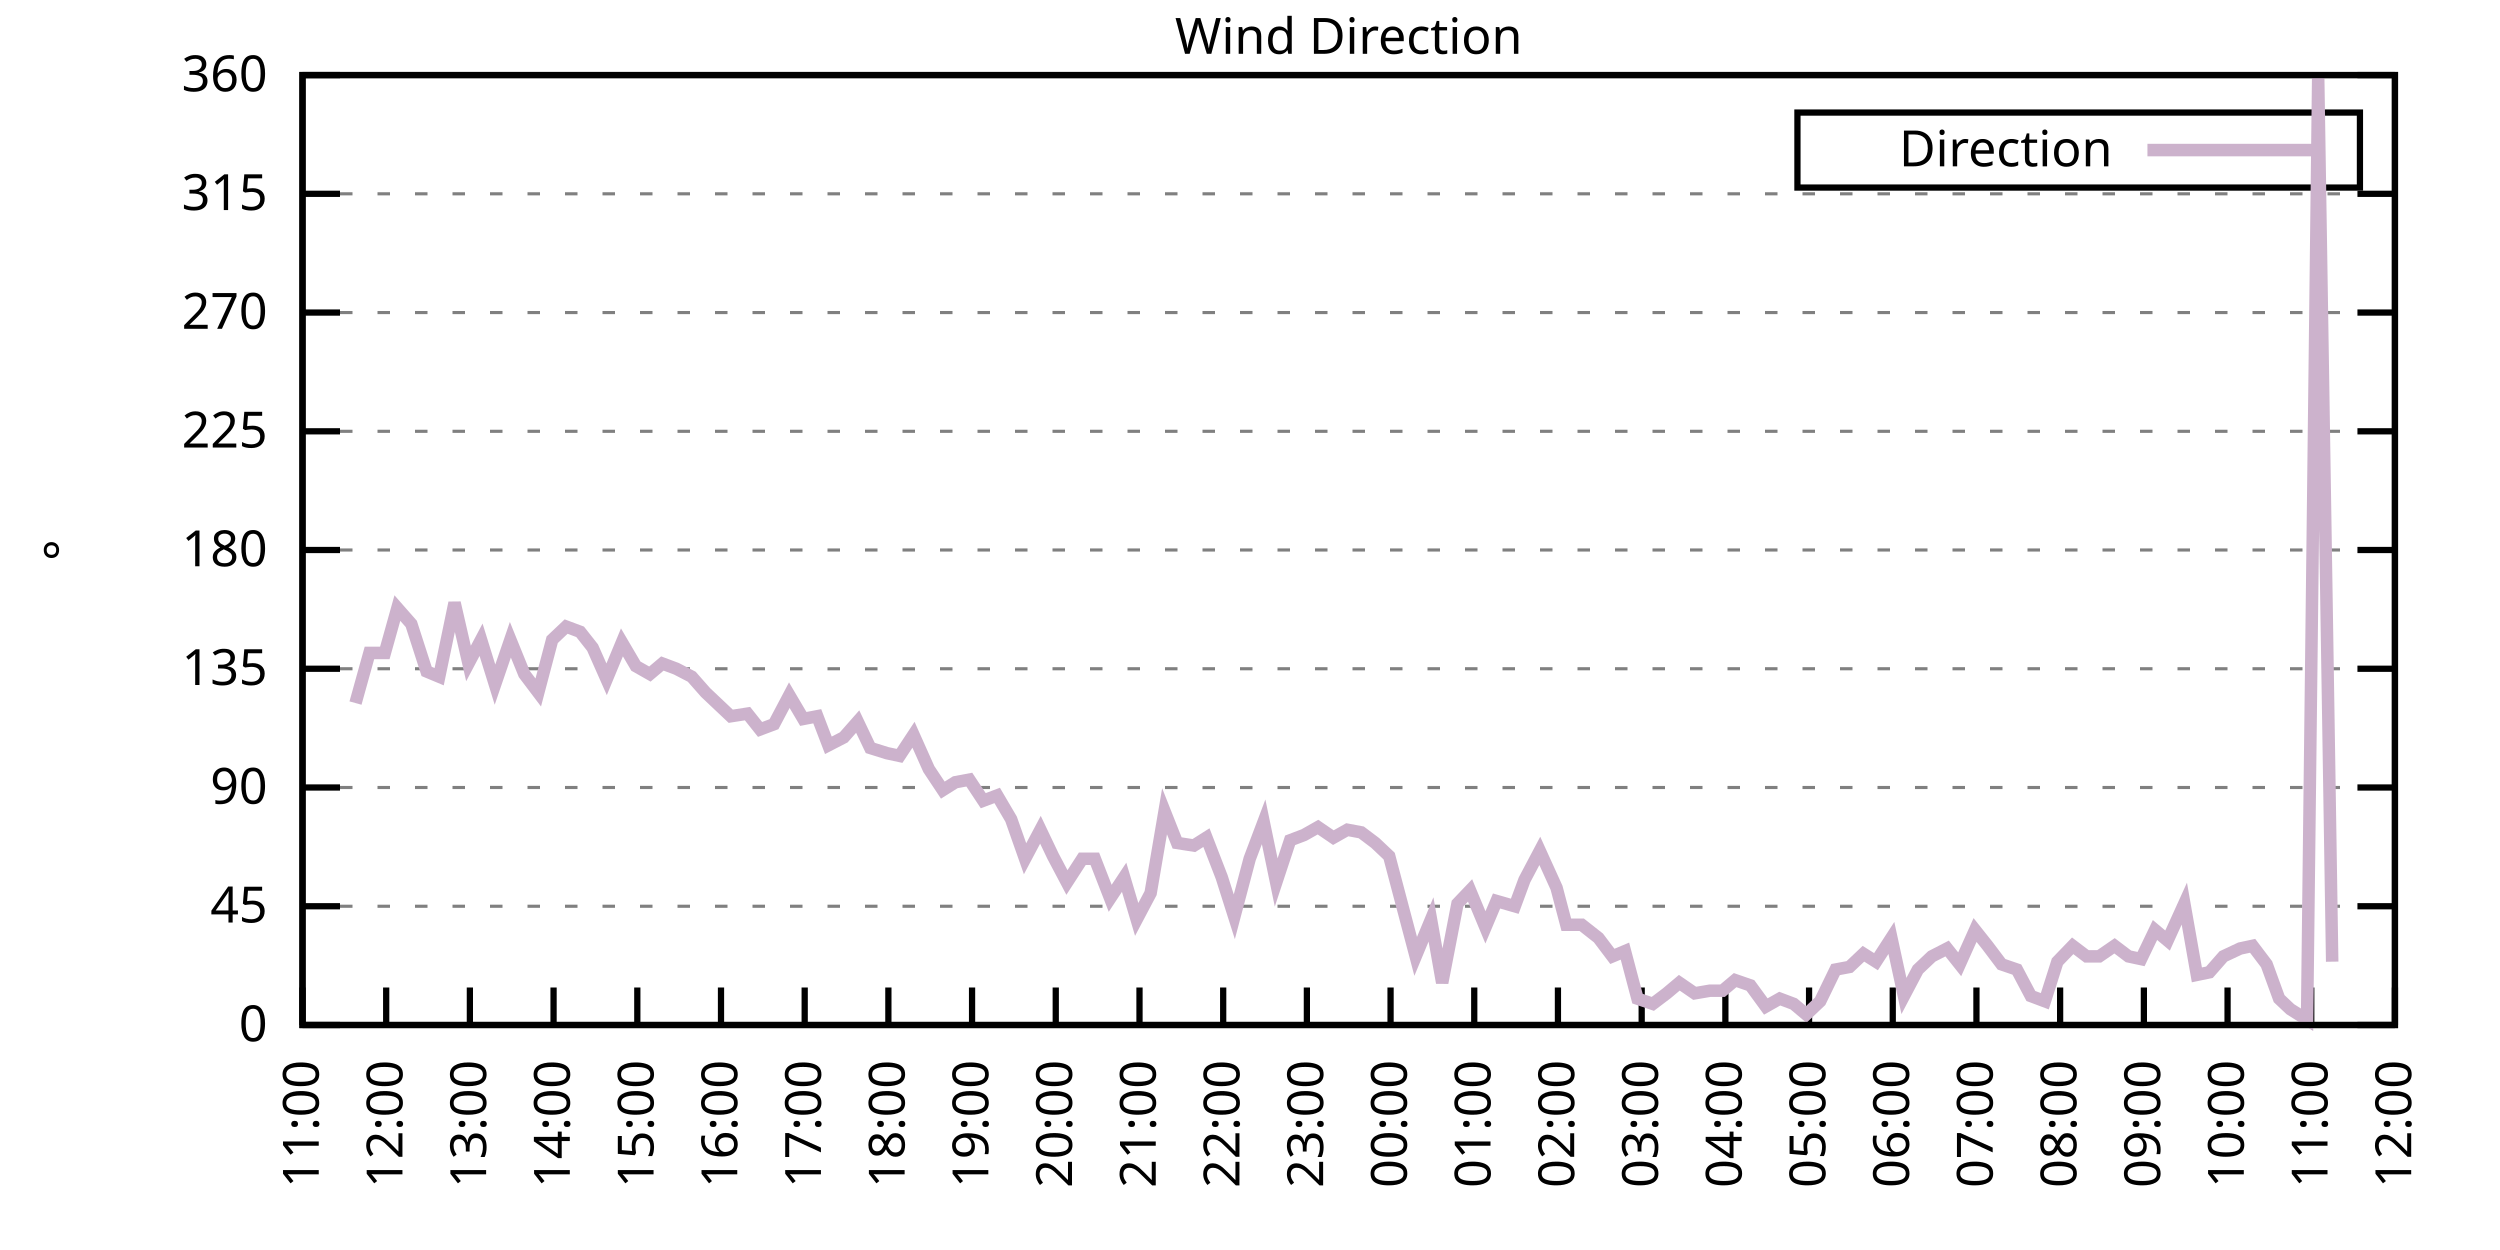
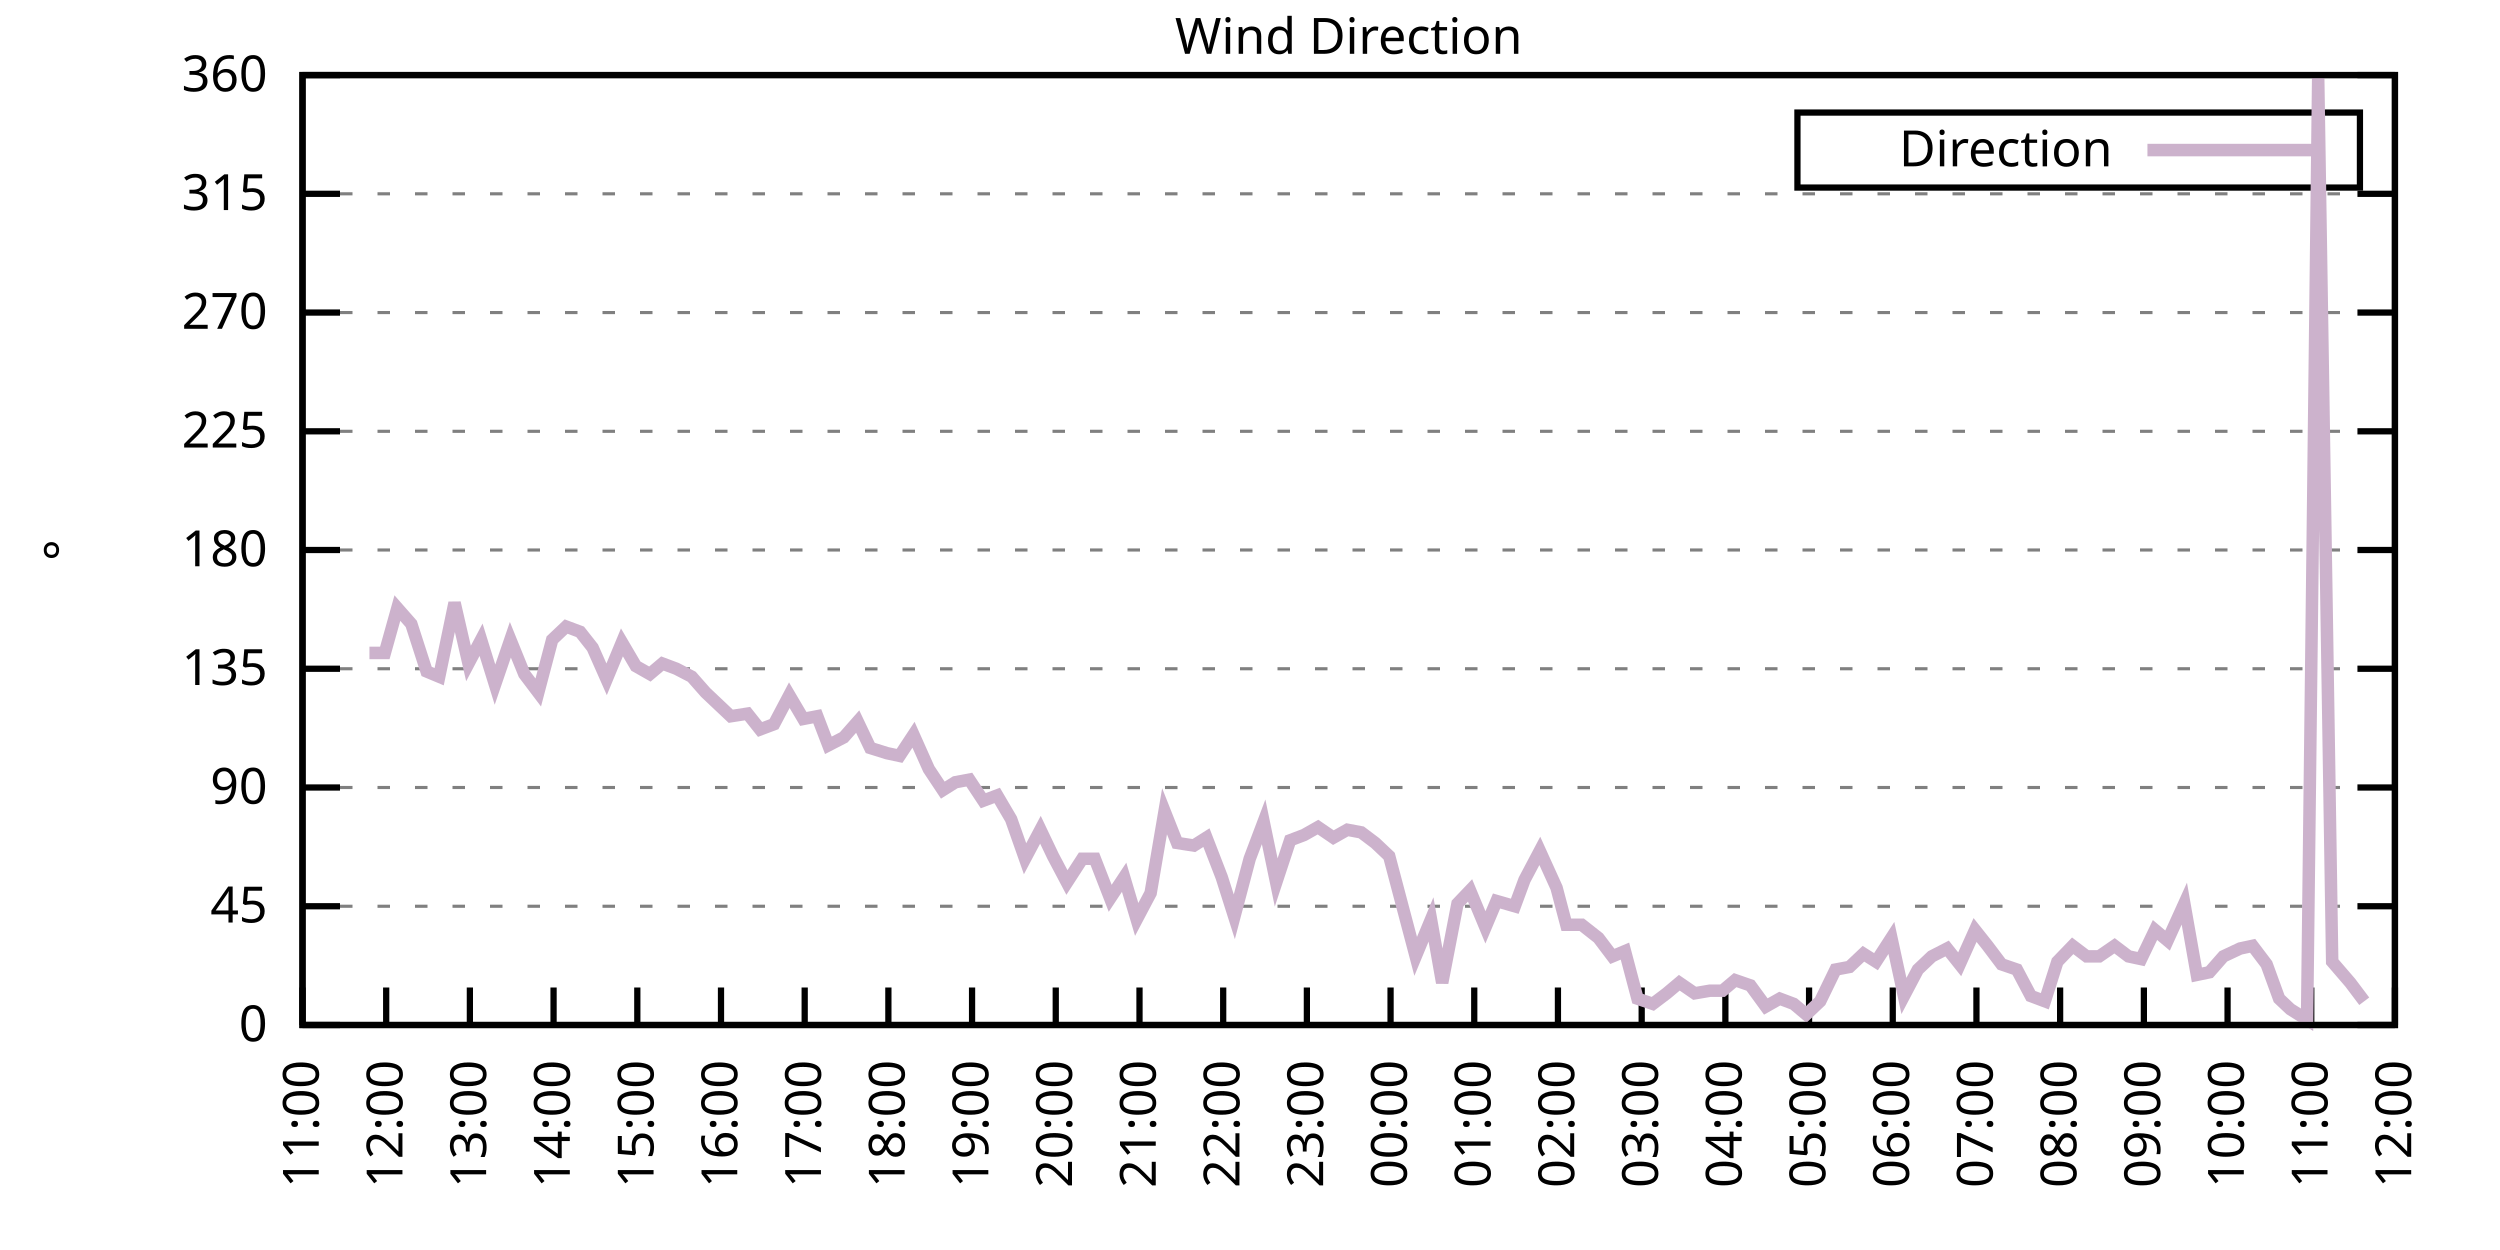
<svg xmlns="http://www.w3.org/2000/svg" xmlns:xlink="http://www.w3.org/1999/xlink" width="400" height="200" viewBox="0 0 400 200">
  <g id="gnuplot_canvas">
    <rect x="0" y="0" width="400" height="200" fill="none" />
    <defs>
      <circle id="gpDot" r="0.5" stroke-width="0.5" stroke="currentColor" />
      <path id="gpPt0" stroke-width="0.333" stroke="currentColor" d="M-1,0 h2 M0,-1 v2" />
      <path id="gpPt1" stroke-width="0.333" stroke="currentColor" d="M-1,-1 L1,1 M1,-1 L-1,1" />
      <path id="gpPt2" stroke-width="0.333" stroke="currentColor" d="M-1,0 L1,0 M0,-1 L0,1 M-1,-1 L1,1 M-1,1 L1,-1" />
      <rect id="gpPt3" stroke-width="0.333" stroke="currentColor" x="-1" y="-1" width="2" height="2" />
      <rect id="gpPt4" stroke-width="0.333" stroke="currentColor" fill="currentColor" x="-1" y="-1" width="2" height="2" />
      <circle id="gpPt5" stroke-width="0.333" stroke="currentColor" cx="0" cy="0" r="1" />
      <use xlink:href="#gpPt5" id="gpPt6" fill="currentColor" stroke="none" />
      <path id="gpPt7" stroke-width="0.333" stroke="currentColor" d="M0,-1.33 L-1.33,0.67 L1.33,0.67 z" />
      <use xlink:href="#gpPt7" id="gpPt8" fill="currentColor" stroke="none" />
      <use xlink:href="#gpPt7" id="gpPt9" stroke="currentColor" transform="rotate(180)" />
      <use xlink:href="#gpPt9" id="gpPt10" fill="currentColor" stroke="none" />
      <use xlink:href="#gpPt3" id="gpPt11" stroke="currentColor" transform="rotate(45)" />
      <use xlink:href="#gpPt11" id="gpPt12" fill="currentColor" stroke="none" />
      <path id="gpPt13" stroke-width="0.333" stroke="currentColor" d="M0,1.330 L1.265,0.411 L0.782,-1.067 L-0.782,-1.076 L-1.265,0.411 z" />
      <use xlink:href="#gpPt13" id="gpPt14" fill="currentColor" stroke="none" />
      <filter id="textbox" filterUnits="objectBoundingBox" x="0" y="0" height="1" width="1">
        <feFlood flood-color="white" flood-opacity="1" result="bgnd" />
        <feComposite in="SourceGraphic" in2="bgnd" operator="atop" />
      </filter>
      <filter id="greybox" filterUnits="objectBoundingBox" x="0" y="0" height="1" width="1">
        <feFlood flood-color="lightgrey" flood-opacity="1" result="grey" />
        <feComposite in="SourceGraphic" in2="grey" operator="atop" />
      </filter>
    </defs>
    <g fill="none" color="white" stroke="currentColor" stroke-width="1.00" stroke-linecap="butt" stroke-linejoin="miter">
</g>
    <g fill="none" color="black" stroke="currentColor" stroke-width="1.00" stroke-linecap="butt" stroke-linejoin="miter">
      <g stroke="none" shape-rendering="crispEdges">
        <polygon fill="rgb(255, 255, 255)" points="48.40,164.00 383.18,164.00 383.18,12.02 48.40,12.02 " />
      </g>
    </g>
    <g fill="none" color="black" stroke="currentColor" stroke-width="1.00" stroke-linecap="butt" stroke-linejoin="miter">
</g>
    <g fill="none" color="black" stroke="black" stroke-width="0.50" stroke-linecap="butt" stroke-linejoin="miter">
</g>
    <g fill="none" color="gray" stroke="currentColor" stroke-width="0.50" stroke-linecap="butt" stroke-linejoin="miter">
      <path stroke="gray" stroke-dasharray="2,4" class="gridline" d="M48.40,164.00 L383.19,164.00  " />
    </g>
    <g fill="none" color="gray" stroke="gray" stroke-width="1.00" stroke-linecap="butt" stroke-linejoin="miter">
</g>
    <g fill="none" color="black" stroke="currentColor" stroke-width="1.00" stroke-linecap="butt" stroke-linejoin="miter">
      <path stroke="black" d="M48.40,164.00 L54.40,164.00 M383.19,164.00 L377.19,164.00  " />
      <g transform="translate(42.80,166.60)" stroke="none" fill="black" font-family="Sans" font-size="8.00" text-anchor="end">
        <text>
          <tspan font-family="Sans"> 0</tspan>
        </text>
      </g>
    </g>
    <g fill="none" color="black" stroke="currentColor" stroke-width="1.00" stroke-linecap="butt" stroke-linejoin="miter">
</g>
    <g fill="none" color="black" stroke="black" stroke-width="0.50" stroke-linecap="butt" stroke-linejoin="miter">
</g>
    <g fill="none" color="gray" stroke="currentColor" stroke-width="0.50" stroke-linecap="butt" stroke-linejoin="miter">
      <path stroke="gray" stroke-dasharray="2,4" class="gridline" d="M48.40,145.00 L383.19,145.00  " />
    </g>
    <g fill="none" color="gray" stroke="gray" stroke-width="1.00" stroke-linecap="butt" stroke-linejoin="miter">
</g>
    <g fill="none" color="black" stroke="currentColor" stroke-width="1.00" stroke-linecap="butt" stroke-linejoin="miter">
      <path stroke="black" d="M48.40,145.00 L54.40,145.00 M383.19,145.00 L377.19,145.00  " />
      <g transform="translate(42.80,147.60)" stroke="none" fill="black" font-family="Sans" font-size="8.00" text-anchor="end">
        <text>
          <tspan font-family="Sans"> 45</tspan>
        </text>
      </g>
    </g>
    <g fill="none" color="black" stroke="currentColor" stroke-width="1.00" stroke-linecap="butt" stroke-linejoin="miter">
</g>
    <g fill="none" color="black" stroke="black" stroke-width="0.50" stroke-linecap="butt" stroke-linejoin="miter">
</g>
    <g fill="none" color="gray" stroke="currentColor" stroke-width="0.50" stroke-linecap="butt" stroke-linejoin="miter">
      <path stroke="gray" stroke-dasharray="2,4" class="gridline" d="M48.40,126.00 L383.19,126.00  " />
    </g>
    <g fill="none" color="gray" stroke="gray" stroke-width="1.00" stroke-linecap="butt" stroke-linejoin="miter">
</g>
    <g fill="none" color="black" stroke="currentColor" stroke-width="1.00" stroke-linecap="butt" stroke-linejoin="miter">
      <path stroke="black" d="M48.40,126.00 L54.40,126.00 M383.19,126.00 L377.19,126.00  " />
      <g transform="translate(42.80,128.60)" stroke="none" fill="black" font-family="Sans" font-size="8.00" text-anchor="end">
        <text>
          <tspan font-family="Sans"> 90</tspan>
        </text>
      </g>
    </g>
    <g fill="none" color="black" stroke="currentColor" stroke-width="1.00" stroke-linecap="butt" stroke-linejoin="miter">
</g>
    <g fill="none" color="black" stroke="black" stroke-width="0.50" stroke-linecap="butt" stroke-linejoin="miter">
</g>
    <g fill="none" color="gray" stroke="currentColor" stroke-width="0.50" stroke-linecap="butt" stroke-linejoin="miter">
      <path stroke="gray" stroke-dasharray="2,4" class="gridline" d="M48.40,107.00 L383.19,107.00  " />
    </g>
    <g fill="none" color="gray" stroke="gray" stroke-width="1.00" stroke-linecap="butt" stroke-linejoin="miter">
</g>
    <g fill="none" color="black" stroke="currentColor" stroke-width="1.00" stroke-linecap="butt" stroke-linejoin="miter">
      <path stroke="black" d="M48.40,107.00 L54.40,107.00 M383.19,107.00 L377.19,107.00  " />
      <g transform="translate(42.80,109.60)" stroke="none" fill="black" font-family="Sans" font-size="8.00" text-anchor="end">
        <text>
          <tspan font-family="Sans"> 135</tspan>
        </text>
      </g>
    </g>
    <g fill="none" color="black" stroke="currentColor" stroke-width="1.00" stroke-linecap="butt" stroke-linejoin="miter">
</g>
    <g fill="none" color="black" stroke="black" stroke-width="0.50" stroke-linecap="butt" stroke-linejoin="miter">
</g>
    <g fill="none" color="gray" stroke="currentColor" stroke-width="0.50" stroke-linecap="butt" stroke-linejoin="miter">
      <path stroke="gray" stroke-dasharray="2,4" class="gridline" d="M48.40,88.00 L383.19,88.00  " />
    </g>
    <g fill="none" color="gray" stroke="gray" stroke-width="1.00" stroke-linecap="butt" stroke-linejoin="miter">
</g>
    <g fill="none" color="black" stroke="currentColor" stroke-width="1.00" stroke-linecap="butt" stroke-linejoin="miter">
      <path stroke="black" d="M48.40,88.00 L54.40,88.00 M383.19,88.00 L377.19,88.00  " />
      <g transform="translate(42.80,90.60)" stroke="none" fill="black" font-family="Sans" font-size="8.00" text-anchor="end">
        <text>
          <tspan font-family="Sans"> 180</tspan>
        </text>
      </g>
    </g>
    <g fill="none" color="black" stroke="currentColor" stroke-width="1.00" stroke-linecap="butt" stroke-linejoin="miter">
</g>
    <g fill="none" color="black" stroke="black" stroke-width="0.50" stroke-linecap="butt" stroke-linejoin="miter">
</g>
    <g fill="none" color="gray" stroke="currentColor" stroke-width="0.50" stroke-linecap="butt" stroke-linejoin="miter">
      <path stroke="gray" stroke-dasharray="2,4" class="gridline" d="M48.40,69.01 L383.19,69.01  " />
    </g>
    <g fill="none" color="gray" stroke="gray" stroke-width="1.00" stroke-linecap="butt" stroke-linejoin="miter">
</g>
    <g fill="none" color="black" stroke="currentColor" stroke-width="1.00" stroke-linecap="butt" stroke-linejoin="miter">
      <path stroke="black" d="M48.40,69.01 L54.40,69.01 M383.19,69.01 L377.19,69.01  " />
      <g transform="translate(42.80,71.61)" stroke="none" fill="black" font-family="Sans" font-size="8.00" text-anchor="end">
        <text>
          <tspan font-family="Sans"> 225</tspan>
        </text>
      </g>
    </g>
    <g fill="none" color="black" stroke="currentColor" stroke-width="1.00" stroke-linecap="butt" stroke-linejoin="miter">
</g>
    <g fill="none" color="black" stroke="black" stroke-width="0.50" stroke-linecap="butt" stroke-linejoin="miter">
</g>
    <g fill="none" color="gray" stroke="currentColor" stroke-width="0.50" stroke-linecap="butt" stroke-linejoin="miter">
      <path stroke="gray" stroke-dasharray="2,4" class="gridline" d="M48.40,50.01 L383.19,50.01  " />
    </g>
    <g fill="none" color="gray" stroke="gray" stroke-width="1.00" stroke-linecap="butt" stroke-linejoin="miter">
</g>
    <g fill="none" color="black" stroke="currentColor" stroke-width="1.00" stroke-linecap="butt" stroke-linejoin="miter">
      <path stroke="black" d="M48.40,50.01 L54.40,50.01 M383.19,50.01 L377.19,50.01  " />
      <g transform="translate(42.80,52.61)" stroke="none" fill="black" font-family="Sans" font-size="8.00" text-anchor="end">
        <text>
          <tspan font-family="Sans"> 270</tspan>
        </text>
      </g>
    </g>
    <g fill="none" color="black" stroke="currentColor" stroke-width="1.00" stroke-linecap="butt" stroke-linejoin="miter">
</g>
    <g fill="none" color="black" stroke="black" stroke-width="0.50" stroke-linecap="butt" stroke-linejoin="miter">
</g>
    <g fill="none" color="gray" stroke="currentColor" stroke-width="0.50" stroke-linecap="butt" stroke-linejoin="miter">
      <path stroke="gray" stroke-dasharray="2,4" class="gridline" d="M48.40,31.01 L383.19,31.01  " />
    </g>
    <g fill="none" color="gray" stroke="gray" stroke-width="1.00" stroke-linecap="butt" stroke-linejoin="miter">
</g>
    <g fill="none" color="black" stroke="currentColor" stroke-width="1.00" stroke-linecap="butt" stroke-linejoin="miter">
      <path stroke="black" d="M48.40,31.01 L54.40,31.01 M383.19,31.01 L377.19,31.01  " />
      <g transform="translate(42.80,33.61)" stroke="none" fill="black" font-family="Sans" font-size="8.00" text-anchor="end">
        <text>
          <tspan font-family="Sans"> 315</tspan>
        </text>
      </g>
    </g>
    <g fill="none" color="black" stroke="currentColor" stroke-width="1.00" stroke-linecap="butt" stroke-linejoin="miter">
</g>
    <g fill="none" color="black" stroke="black" stroke-width="0.50" stroke-linecap="butt" stroke-linejoin="miter">
</g>
    <g fill="none" color="gray" stroke="currentColor" stroke-width="0.50" stroke-linecap="butt" stroke-linejoin="miter">
      <path stroke="gray" stroke-dasharray="2,4" class="gridline" d="M48.40,12.01 L383.19,12.01  " />
    </g>
    <g fill="none" color="gray" stroke="gray" stroke-width="1.00" stroke-linecap="butt" stroke-linejoin="miter">
</g>
    <g fill="none" color="black" stroke="currentColor" stroke-width="1.00" stroke-linecap="butt" stroke-linejoin="miter">
      <path stroke="black" d="M48.40,12.01 L54.40,12.01 M383.19,12.01 L377.19,12.01  " />
      <g transform="translate(42.80,14.61)" stroke="none" fill="black" font-family="Sans" font-size="8.00" text-anchor="end">
        <text>
          <tspan font-family="Sans"> 360</tspan>
        </text>
      </g>
    </g>
    <g fill="none" color="black" stroke="currentColor" stroke-width="1.00" stroke-linecap="butt" stroke-linejoin="miter">
      <path stroke="black" d="M48.40,164.00 L48.40,158.00  " />
      <g transform="translate(51.00,169.60) rotate(270.00)" stroke="none" fill="black" font-family="Sans" font-size="8.00" text-anchor="end">
        <text>
          <tspan font-family="Sans">11:00</tspan>
        </text>
      </g>
    </g>
    <g fill="none" color="black" stroke="currentColor" stroke-width="1.00" stroke-linecap="butt" stroke-linejoin="miter">
      <path stroke="black" d="M61.79,164.00 L61.79,158.00  " />
      <g transform="translate(64.39,169.60) rotate(270.00)" stroke="none" fill="black" font-family="Sans" font-size="8.00" text-anchor="end">
        <text>
          <tspan font-family="Sans">12:00</tspan>
        </text>
      </g>
    </g>
    <g fill="none" color="black" stroke="currentColor" stroke-width="1.00" stroke-linecap="butt" stroke-linejoin="miter">
      <path stroke="black" d="M75.18,164.00 L75.18,158.00  " />
      <g transform="translate(77.78,169.60) rotate(270.00)" stroke="none" fill="black" font-family="Sans" font-size="8.00" text-anchor="end">
        <text>
          <tspan font-family="Sans">13:00</tspan>
        </text>
      </g>
    </g>
    <g fill="none" color="black" stroke="currentColor" stroke-width="1.00" stroke-linecap="butt" stroke-linejoin="miter">
      <path stroke="black" d="M88.57,164.00 L88.57,158.00  " />
      <g transform="translate(91.17,169.60) rotate(270.00)" stroke="none" fill="black" font-family="Sans" font-size="8.00" text-anchor="end">
        <text>
          <tspan font-family="Sans">14:00</tspan>
        </text>
      </g>
    </g>
    <g fill="none" color="black" stroke="currentColor" stroke-width="1.00" stroke-linecap="butt" stroke-linejoin="miter">
      <path stroke="black" d="M101.97,164.00 L101.97,158.00  " />
      <g transform="translate(104.57,169.60) rotate(270.00)" stroke="none" fill="black" font-family="Sans" font-size="8.00" text-anchor="end">
        <text>
          <tspan font-family="Sans">15:00</tspan>
        </text>
      </g>
    </g>
    <g fill="none" color="black" stroke="currentColor" stroke-width="1.00" stroke-linecap="butt" stroke-linejoin="miter">
      <path stroke="black" d="M115.36,164.00 L115.36,158.00  " />
      <g transform="translate(117.96,169.60) rotate(270.00)" stroke="none" fill="black" font-family="Sans" font-size="8.00" text-anchor="end">
        <text>
          <tspan font-family="Sans">16:00</tspan>
        </text>
      </g>
    </g>
    <g fill="none" color="black" stroke="currentColor" stroke-width="1.00" stroke-linecap="butt" stroke-linejoin="miter">
      <path stroke="black" d="M128.75,164.00 L128.75,158.00  " />
      <g transform="translate(131.35,169.60) rotate(270.00)" stroke="none" fill="black" font-family="Sans" font-size="8.00" text-anchor="end">
        <text>
          <tspan font-family="Sans">17:00</tspan>
        </text>
      </g>
    </g>
    <g fill="none" color="black" stroke="currentColor" stroke-width="1.00" stroke-linecap="butt" stroke-linejoin="miter">
      <path stroke="black" d="M142.14,164.00 L142.14,158.00  " />
      <g transform="translate(144.74,169.60) rotate(270.00)" stroke="none" fill="black" font-family="Sans" font-size="8.00" text-anchor="end">
        <text>
          <tspan font-family="Sans">18:00</tspan>
        </text>
      </g>
    </g>
    <g fill="none" color="black" stroke="currentColor" stroke-width="1.00" stroke-linecap="butt" stroke-linejoin="miter">
      <path stroke="black" d="M155.53,164.00 L155.53,158.00  " />
      <g transform="translate(158.13,169.60) rotate(270.00)" stroke="none" fill="black" font-family="Sans" font-size="8.00" text-anchor="end">
        <text>
          <tspan font-family="Sans">19:00</tspan>
        </text>
      </g>
    </g>
    <g fill="none" color="black" stroke="currentColor" stroke-width="1.00" stroke-linecap="butt" stroke-linejoin="miter">
      <path stroke="black" d="M168.92,164.00 L168.92,158.00  " />
      <g transform="translate(171.52,169.60) rotate(270.00)" stroke="none" fill="black" font-family="Sans" font-size="8.00" text-anchor="end">
        <text>
          <tspan font-family="Sans">20:00</tspan>
        </text>
      </g>
    </g>
    <g fill="none" color="black" stroke="currentColor" stroke-width="1.00" stroke-linecap="butt" stroke-linejoin="miter">
      <path stroke="black" d="M182.32,164.00 L182.32,158.00  " />
      <g transform="translate(184.92,169.60) rotate(270.00)" stroke="none" fill="black" font-family="Sans" font-size="8.00" text-anchor="end">
        <text>
          <tspan font-family="Sans">21:00</tspan>
        </text>
      </g>
    </g>
    <g fill="none" color="black" stroke="currentColor" stroke-width="1.00" stroke-linecap="butt" stroke-linejoin="miter">
      <path stroke="black" d="M195.71,164.00 L195.71,158.00  " />
      <g transform="translate(198.31,169.60) rotate(270.00)" stroke="none" fill="black" font-family="Sans" font-size="8.00" text-anchor="end">
        <text>
          <tspan font-family="Sans">22:00</tspan>
        </text>
      </g>
    </g>
    <g fill="none" color="black" stroke="currentColor" stroke-width="1.00" stroke-linecap="butt" stroke-linejoin="miter">
      <path stroke="black" d="M209.10,164.00 L209.10,158.00  " />
      <g transform="translate(211.70,169.60) rotate(270.00)" stroke="none" fill="black" font-family="Sans" font-size="8.00" text-anchor="end">
        <text>
          <tspan font-family="Sans">23:00</tspan>
        </text>
      </g>
    </g>
    <g fill="none" color="black" stroke="currentColor" stroke-width="1.00" stroke-linecap="butt" stroke-linejoin="miter">
      <path stroke="black" d="M222.49,164.00 L222.49,158.00  " />
      <g transform="translate(225.09,169.60) rotate(270.00)" stroke="none" fill="black" font-family="Sans" font-size="8.00" text-anchor="end">
        <text>
          <tspan font-family="Sans">00:00</tspan>
        </text>
      </g>
    </g>
    <g fill="none" color="black" stroke="currentColor" stroke-width="1.00" stroke-linecap="butt" stroke-linejoin="miter">
      <path stroke="black" d="M235.88,164.00 L235.88,158.00  " />
      <g transform="translate(238.48,169.60) rotate(270.00)" stroke="none" fill="black" font-family="Sans" font-size="8.00" text-anchor="end">
        <text>
          <tspan font-family="Sans">01:00</tspan>
        </text>
      </g>
    </g>
    <g fill="none" color="black" stroke="currentColor" stroke-width="1.00" stroke-linecap="butt" stroke-linejoin="miter">
      <path stroke="black" d="M249.27,164.00 L249.27,158.00  " />
      <g transform="translate(251.87,169.60) rotate(270.00)" stroke="none" fill="black" font-family="Sans" font-size="8.00" text-anchor="end">
        <text>
          <tspan font-family="Sans">02:00</tspan>
        </text>
      </g>
    </g>
    <g fill="none" color="black" stroke="currentColor" stroke-width="1.00" stroke-linecap="butt" stroke-linejoin="miter">
      <path stroke="black" d="M262.67,164.00 L262.67,158.00  " />
      <g transform="translate(265.27,169.60) rotate(270.00)" stroke="none" fill="black" font-family="Sans" font-size="8.00" text-anchor="end">
        <text>
          <tspan font-family="Sans">03:00</tspan>
        </text>
      </g>
    </g>
    <g fill="none" color="black" stroke="currentColor" stroke-width="1.00" stroke-linecap="butt" stroke-linejoin="miter">
      <path stroke="black" d="M276.06,164.00 L276.06,158.00  " />
      <g transform="translate(278.66,169.60) rotate(270.00)" stroke="none" fill="black" font-family="Sans" font-size="8.00" text-anchor="end">
        <text>
          <tspan font-family="Sans">04:00</tspan>
        </text>
      </g>
    </g>
    <g fill="none" color="black" stroke="currentColor" stroke-width="1.00" stroke-linecap="butt" stroke-linejoin="miter">
      <path stroke="black" d="M289.45,164.00 L289.45,158.00  " />
      <g transform="translate(292.05,169.60) rotate(270.00)" stroke="none" fill="black" font-family="Sans" font-size="8.00" text-anchor="end">
        <text>
          <tspan font-family="Sans">05:00</tspan>
        </text>
      </g>
    </g>
    <g fill="none" color="black" stroke="currentColor" stroke-width="1.00" stroke-linecap="butt" stroke-linejoin="miter">
      <path stroke="black" d="M302.84,164.00 L302.84,158.00  " />
      <g transform="translate(305.44,169.60) rotate(270.00)" stroke="none" fill="black" font-family="Sans" font-size="8.00" text-anchor="end">
        <text>
          <tspan font-family="Sans">06:00</tspan>
        </text>
      </g>
    </g>
    <g fill="none" color="black" stroke="currentColor" stroke-width="1.00" stroke-linecap="butt" stroke-linejoin="miter">
      <path stroke="black" d="M316.23,164.00 L316.23,158.00  " />
      <g transform="translate(318.83,169.60) rotate(270.00)" stroke="none" fill="black" font-family="Sans" font-size="8.00" text-anchor="end">
        <text>
          <tspan font-family="Sans">07:00</tspan>
        </text>
      </g>
    </g>
    <g fill="none" color="black" stroke="currentColor" stroke-width="1.00" stroke-linecap="butt" stroke-linejoin="miter">
      <path stroke="black" d="M329.62,164.00 L329.62,158.00  " />
      <g transform="translate(332.22,169.60) rotate(270.00)" stroke="none" fill="black" font-family="Sans" font-size="8.00" text-anchor="end">
        <text>
          <tspan font-family="Sans">08:00</tspan>
        </text>
      </g>
    </g>
    <g fill="none" color="black" stroke="currentColor" stroke-width="1.00" stroke-linecap="butt" stroke-linejoin="miter">
      <path stroke="black" d="M343.02,164.00 L343.02,158.00  " />
      <g transform="translate(345.62,169.60) rotate(270.00)" stroke="none" fill="black" font-family="Sans" font-size="8.00" text-anchor="end">
        <text>
          <tspan font-family="Sans">09:00</tspan>
        </text>
      </g>
    </g>
    <g fill="none" color="black" stroke="currentColor" stroke-width="1.00" stroke-linecap="butt" stroke-linejoin="miter">
      <path stroke="black" d="M356.41,164.00 L356.41,158.00  " />
      <g transform="translate(359.01,169.60) rotate(270.00)" stroke="none" fill="black" font-family="Sans" font-size="8.00" text-anchor="end">
        <text>
          <tspan font-family="Sans">10:00</tspan>
        </text>
      </g>
    </g>
    <g fill="none" color="black" stroke="currentColor" stroke-width="1.00" stroke-linecap="butt" stroke-linejoin="miter">
      <path stroke="black" d="M369.80,164.00 L369.80,158.00  " />
      <g transform="translate(372.40,169.60) rotate(270.00)" stroke="none" fill="black" font-family="Sans" font-size="8.00" text-anchor="end">
        <text>
          <tspan font-family="Sans">11:00</tspan>
        </text>
      </g>
    </g>
    <g fill="none" color="black" stroke="currentColor" stroke-width="1.00" stroke-linecap="butt" stroke-linejoin="miter">
      <path stroke="black" d="M383.19,164.00 L383.19,158.00  " />
      <g transform="translate(385.79,169.60) rotate(270.00)" stroke="none" fill="black" font-family="Sans" font-size="8.00" text-anchor="end">
        <text>
          <tspan font-family="Sans">12:00</tspan>
        </text>
      </g>
    </g>
    <g fill="none" color="black" stroke="currentColor" stroke-width="1.00" stroke-linecap="butt" stroke-linejoin="miter">
</g>
    <g fill="none" color="black" stroke="currentColor" stroke-width="1.00" stroke-linecap="butt" stroke-linejoin="miter">
      <path stroke="black" d="M48.40,12.01 L48.40,164.00 L383.19,164.00 L383.19,12.01 L48.40,12.01 Z  " />
    </g>
    <g fill="none" color="black" stroke="currentColor" stroke-width="1.00" stroke-linecap="butt" stroke-linejoin="miter">
</g>
    <g fill="none" color="black" stroke="currentColor" stroke-width="1.00" stroke-linecap="butt" stroke-linejoin="miter">
      <path stroke="black" d="M287.59,30.01 L287.59,18.01 L377.59,18.01 L377.59,30.01 L287.59,30.01 Z  " />
    </g>
    <g id="Wind_direction_plot_1">
      <g fill="none" color="white" stroke="black" stroke-width="2.00" stroke-linecap="butt" stroke-linejoin="miter">
</g>
      <g fill="none" color="black" stroke="currentColor" stroke-width="2.00" stroke-linecap="butt" stroke-linejoin="miter">
        <g transform="translate(337.99,26.61)" stroke="none" fill="black" font-family="Sans" font-size="8.00" text-anchor="end">
          <text>
            <tspan font-family="Sans">Direction</tspan>
          </text>
        </g>
      </g>
      <g fill="none" color="black" stroke="currentColor" stroke-width="2.00" stroke-linecap="butt" stroke-linejoin="miter">
-         <path stroke="rgb(204, 178, 204)" d="M343.59,24.01 L371.99,24.01 M56.88,112.49 L59.11,104.47 L61.57,104.47 L63.58,97.29 L65.81,99.83 L68.26,107.43   L70.27,108.27 L72.73,96.45 L74.96,106.16 L76.97,102.36 L79.20,109.54 L81.66,102.36 L83.89,107.85 L86.12,110.80   L88.35,102.36 L90.58,100.25 L92.82,101.09 L94.82,103.63 L97.06,108.69 L99.51,102.78 L101.74,106.58 L103.98,107.85   L105.98,106.16 L108.22,107.00 L110.67,108.27 L112.90,110.80 L115.13,112.91 L116.92,114.60 L119.60,114.18 L121.61,116.71   L123.84,115.87 L126.29,111.23 L128.53,115.03 L130.76,114.60 L132.54,119.25 L135.00,117.98 L137.23,115.45 L139.24,119.67   L141.92,120.51 L143.93,120.94 L146.16,117.56 L148.61,123.05 L150.85,126.42 L152.85,125.16 L155.09,124.74 L157.32,128.11   L159.55,127.27 L161.78,131.07 L164.01,137.40 L166.47,132.76 L168.48,136.98 L170.71,141.20 L173.17,137.40 L175.17,137.40   L177.63,143.73 L179.86,140.36 L181.87,147.11 L184.10,142.89 L186.33,129.80 L188.34,134.87 L191.02,135.29 L193.03,134.02   L195.48,140.36 L197.49,146.69 L199.95,137.40 L202.18,131.49 L204.19,141.20 L206.42,134.45 L208.65,133.60 L210.88,132.34   L213.34,134.02 L215.57,132.76 L217.80,133.18 L220.04,134.87 L222.27,136.98 L224.50,145.42 L226.51,153.02 L228.96,147.11   L230.75,157.24 L233.20,144.58 L235.21,142.47 L237.67,148.38 L239.45,144.16 L242.36,145.00 L243.92,140.78 L246.37,136.14   L249.05,142.05 L250.61,147.96 L253.07,147.96 L255.75,150.07 L257.98,153.02 L259.99,152.18 L262.00,159.78 L264.45,160.62   L266.68,158.93 L268.69,157.24 L271.15,158.93 L273.60,158.51 L275.61,158.51 L277.62,156.82 L280.07,157.67 L282.53,161.04   L284.76,159.78 L286.99,160.62 L289.00,162.31 L291.23,160.20 L293.69,155.13 L295.92,154.71 L298.15,152.60 L300.16,153.87   L302.62,150.07 L304.63,159.36 L306.86,155.13 L309.09,153.02 L311.54,151.76 L313.55,154.29 L316.01,148.80 L318.02,151.33   L320.25,154.29 L322.70,155.13 L324.94,159.36 L327.17,160.20 L329.18,153.87 L331.63,151.33 L333.86,153.02 L335.87,153.02   L338.33,151.33 L340.56,153.02 L342.57,153.45 L344.80,148.80 L346.81,150.49 L349.49,144.58 L351.50,155.98 L353.51,155.56   L355.74,153.02 L358.42,151.76 L360.42,151.33 L362.66,154.29 L364.66,159.78 L366.45,161.47 L369.13,163.16 L370.91,12.43   L373.15,153.87  " />
+         <path stroke="rgb(204, 178, 204)" d="M343.59,24.01 L371.99,24.01 M59.11,104.47 L61.57,104.47 L63.58,97.29 L65.81,99.83 L68.26,107.43 L70.27,108.27   L72.73,96.45 L74.96,106.16 L76.97,102.36 L79.20,109.54 L81.66,102.36 L83.89,107.85 L86.12,110.80 L88.35,102.36   L90.58,100.25 L92.82,101.09 L94.82,103.63 L97.06,108.69 L99.51,102.78 L101.74,106.58 L103.98,107.85 L105.98,106.16   L108.22,107.00 L110.67,108.27 L112.90,110.80 L115.13,112.91 L116.92,114.60 L119.60,114.18 L121.61,116.71 L123.84,115.87   L126.29,111.23 L128.53,115.03 L130.76,114.60 L132.54,119.25 L135.00,117.98 L137.23,115.45 L139.24,119.67 L141.92,120.51   L143.93,120.94 L146.16,117.56 L148.61,123.05 L150.85,126.42 L152.85,125.16 L155.09,124.74 L157.32,128.11 L159.55,127.27   L161.78,131.07 L164.01,137.40 L166.47,132.76 L168.48,136.98 L170.71,141.20 L173.17,137.40 L175.17,137.40 L177.63,143.73   L179.86,140.36 L181.87,147.11 L184.10,142.89 L186.33,129.80 L188.34,134.87 L191.02,135.29 L193.03,134.02 L195.48,140.36   L197.49,146.69 L199.95,137.40 L202.18,131.49 L204.19,141.20 L206.42,134.45 L208.65,133.60 L210.88,132.34 L213.34,134.02   L215.57,132.76 L217.80,133.18 L220.04,134.87 L222.27,136.98 L224.50,145.42 L226.51,153.02 L228.96,147.11 L230.75,157.24   L233.20,144.58 L235.21,142.47 L237.67,148.38 L239.45,144.16 L242.36,145.00 L243.92,140.78 L246.37,136.14 L249.05,142.05   L250.61,147.96 L253.07,147.96 L255.75,150.07 L257.98,153.02 L259.99,152.18 L262.00,159.78 L264.45,160.62 L266.68,158.93   L268.69,157.24 L271.15,158.93 L273.60,158.51 L275.61,158.51 L277.62,156.82 L280.07,157.67 L282.53,161.04 L284.76,159.78   L286.99,160.62 L289.00,162.31 L291.23,160.20 L293.69,155.13 L295.92,154.71 L298.15,152.60 L300.16,153.87 L302.62,150.07   L304.63,159.36 L306.86,155.13 L309.09,153.02 L311.54,151.76 L313.55,154.29 L316.01,148.80 L318.02,151.33 L320.25,154.29   L322.70,155.13 L324.94,159.36 L327.17,160.20 L329.18,153.87 L331.63,151.33 L333.86,153.02 L335.87,153.02 L338.33,151.33   L340.56,153.02 L342.57,153.45 L344.80,148.80 L346.81,150.49 L349.49,144.58 L351.50,155.98 L353.51,155.56 L355.74,153.02   L358.42,151.76 L360.42,151.33 L362.66,154.29 L364.66,159.78 L366.45,161.47 L369.13,163.16 L370.91,12.43 L373.15,153.87   L376.05,157.24 L378.28,160.20  " />
      </g>
    </g>
    <g fill="none" color="black" stroke="currentColor" stroke-width="2.00" stroke-linecap="butt" stroke-linejoin="miter">
</g>
    <g fill="none" color="black" stroke="black" stroke-width="1.00" stroke-linecap="butt" stroke-linejoin="miter">
</g>
    <g fill="none" color="black" stroke="currentColor" stroke-width="1.00" stroke-linecap="butt" stroke-linejoin="miter">
      <path stroke="black" d="M48.40,12.01 L48.40,164.00 L383.19,164.00 L383.19,12.01 L48.40,12.01 Z  " />
      <g transform="translate(12.80,88.01) rotate(270.00)" stroke="none" fill="black" font-family="Sans" font-size="8.00" text-anchor="middle">
        <text>
          <tspan font-family="Sans">°</tspan>
        </text>
      </g>
    </g>
    <g fill="none" color="black" stroke="currentColor" stroke-width="1.00" stroke-linecap="butt" stroke-linejoin="miter">
</g>
    <g fill="none" color="black" stroke="currentColor" stroke-width="1.00" stroke-linecap="butt" stroke-linejoin="miter">
      <g transform="translate(215.79,8.61)" stroke="none" fill="black" font-family="Sans" font-size="8.00" text-anchor="middle">
        <text>
          <tspan font-family="Sans">Wind Direction</tspan>
        </text>
      </g>
    </g>
    <g fill="none" color="black" stroke="currentColor" stroke-width="1.00" stroke-linecap="butt" stroke-linejoin="miter">
</g>
  </g>
</svg>
